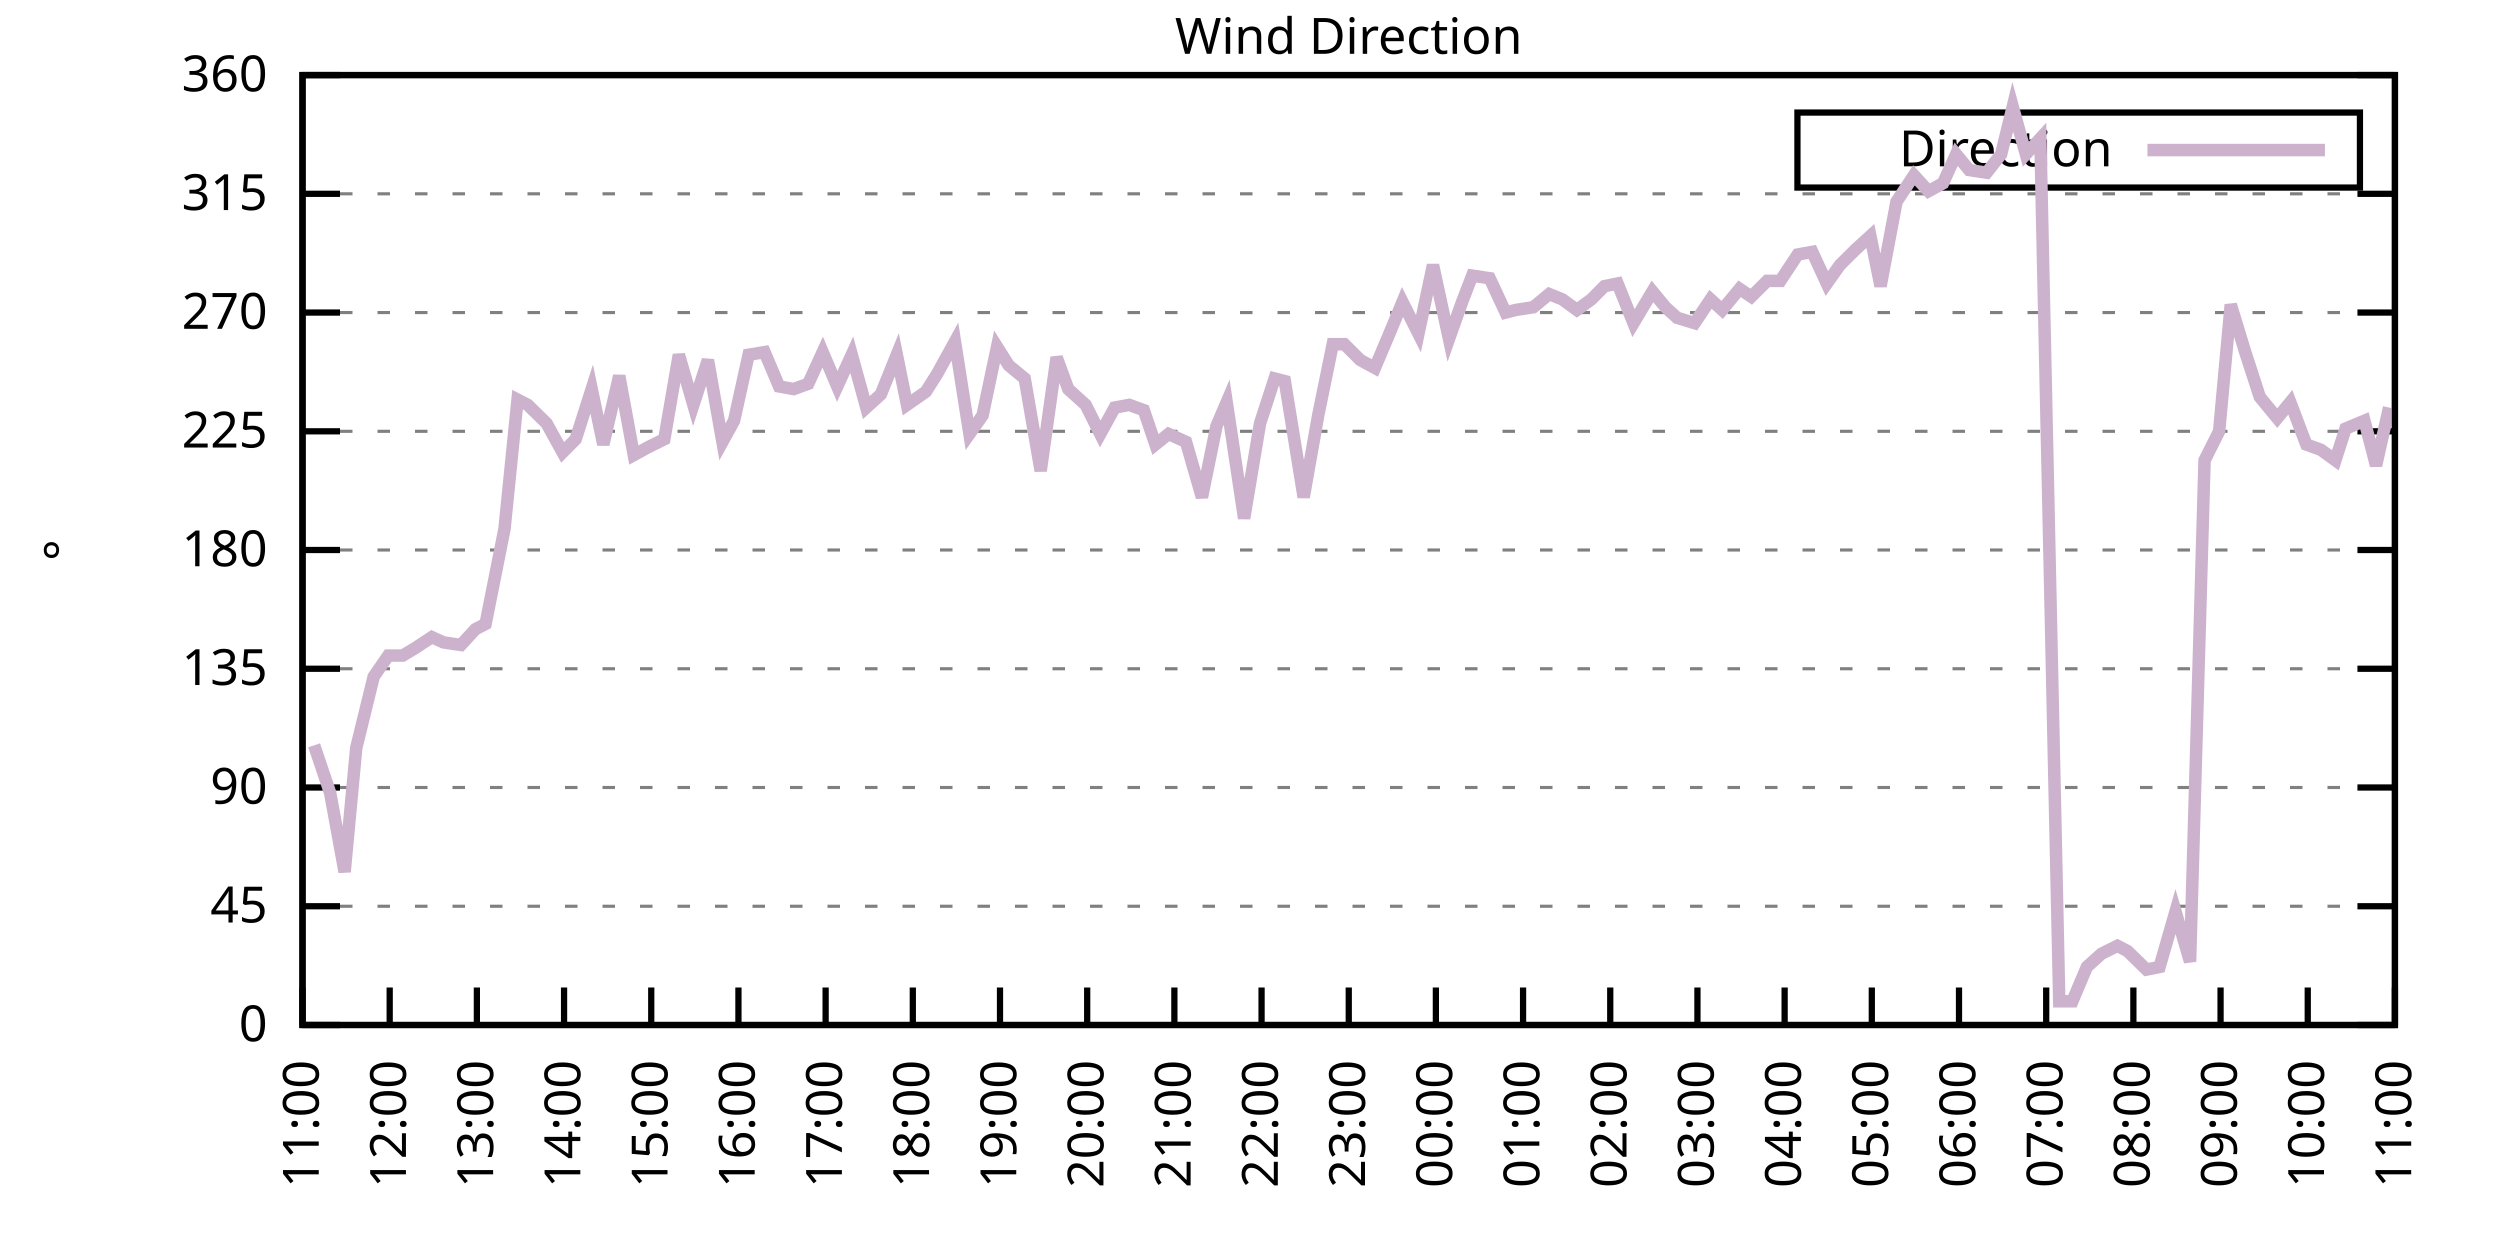
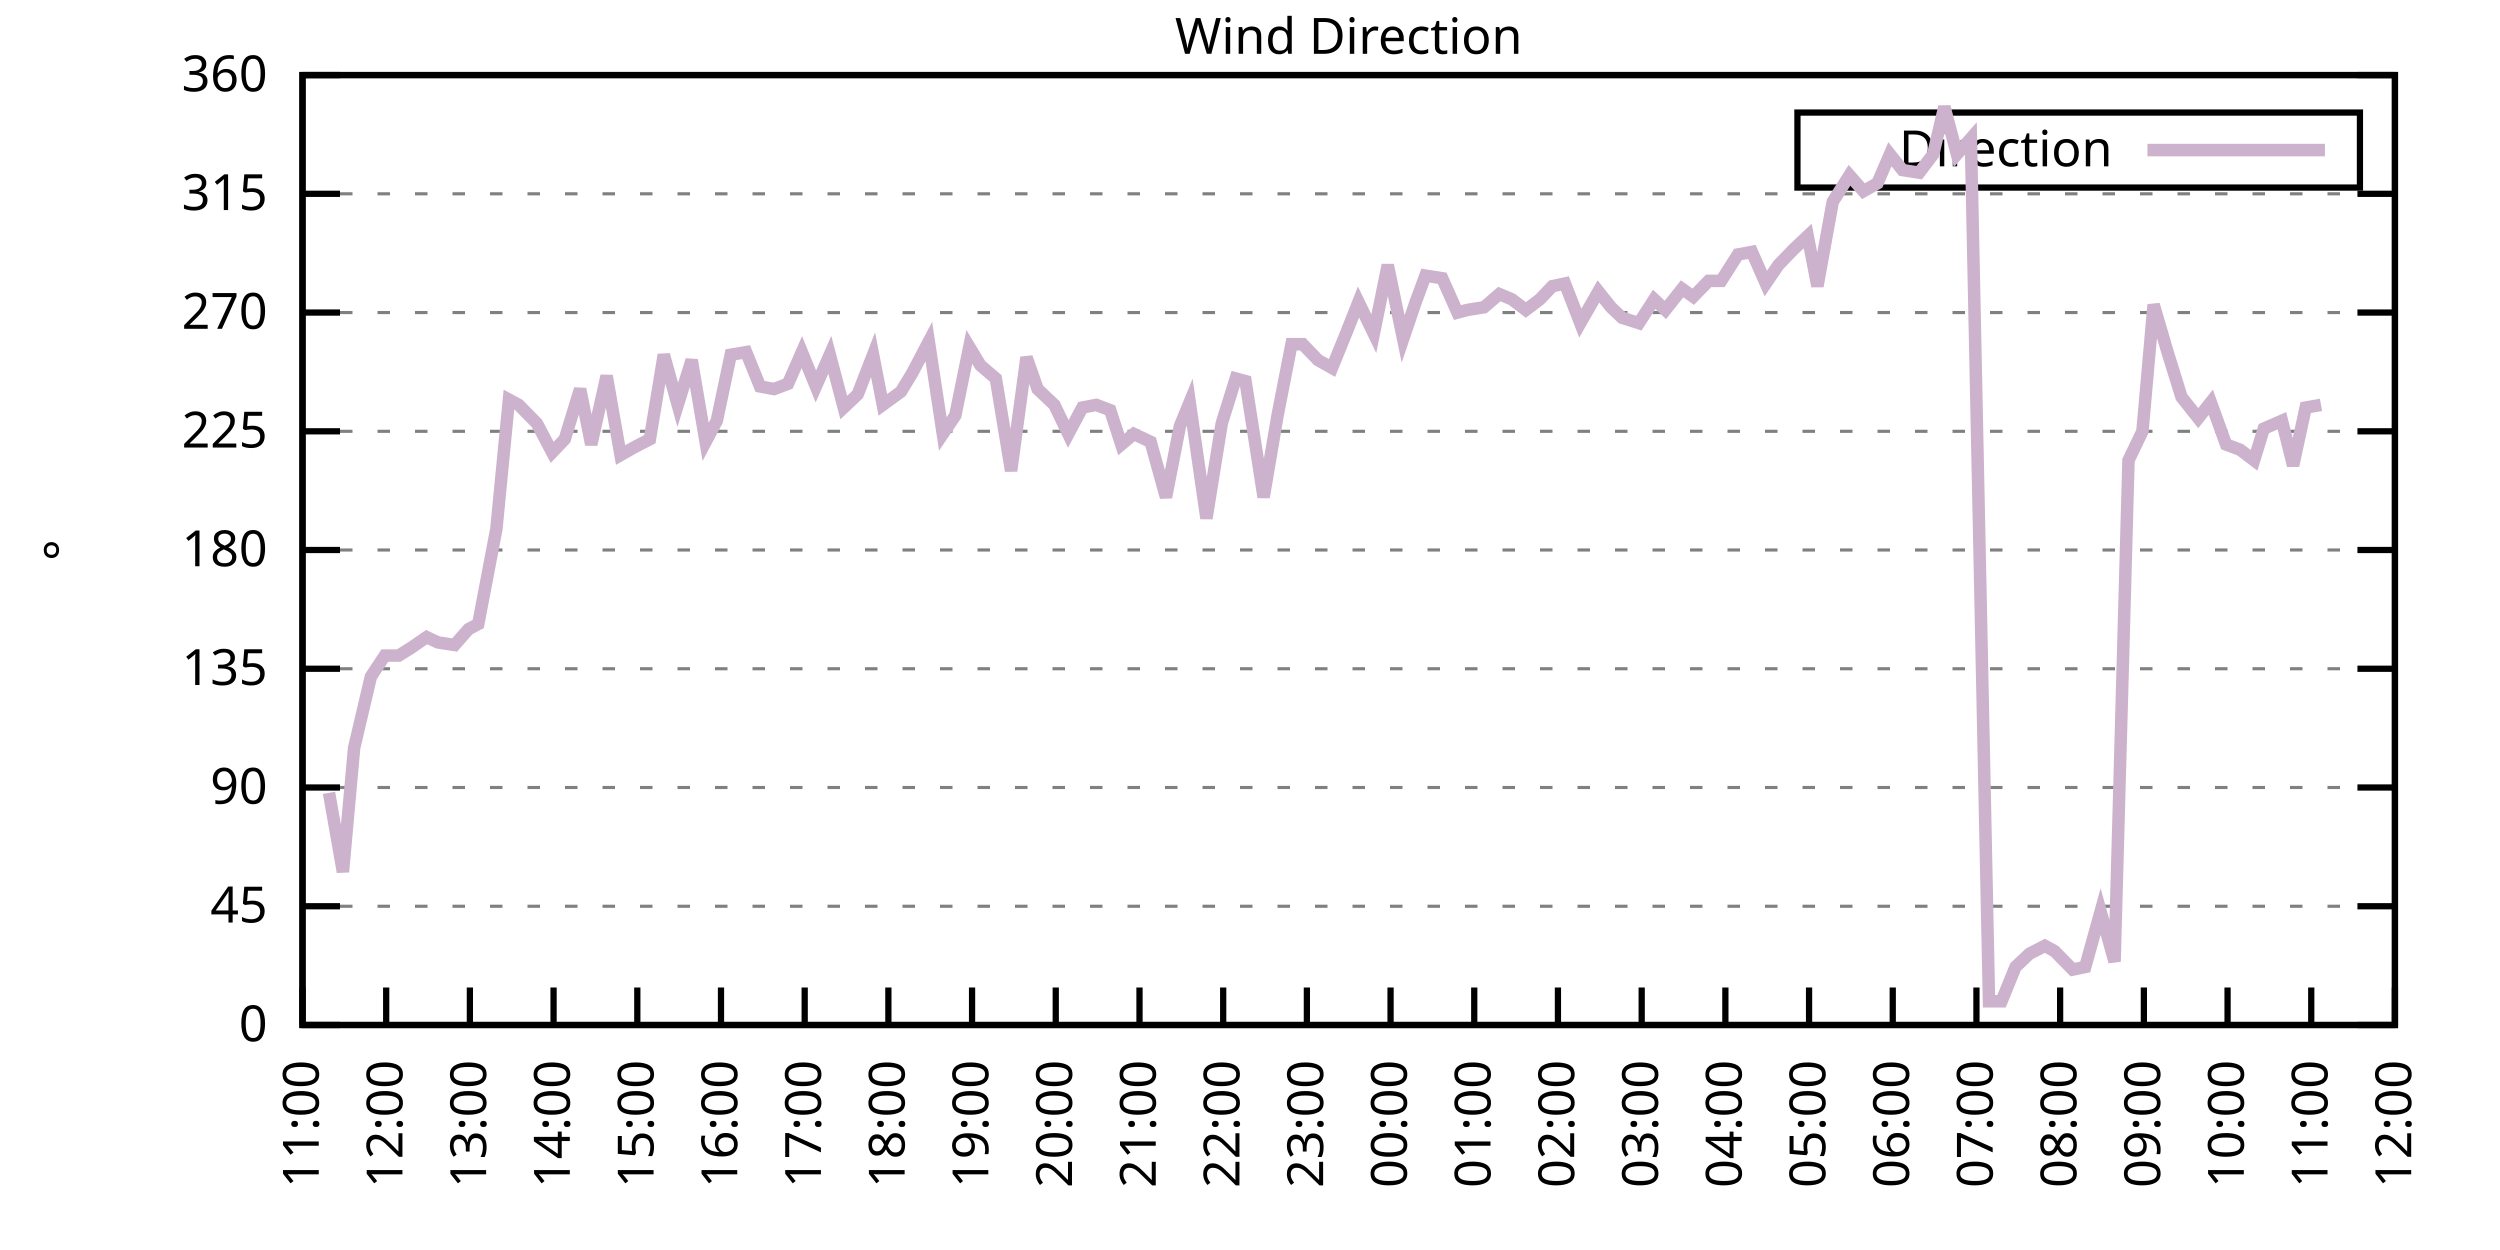
<svg xmlns="http://www.w3.org/2000/svg" xmlns:xlink="http://www.w3.org/1999/xlink" width="400" height="200" viewBox="0 0 400 200">
  <g id="gnuplot_canvas">
    <rect x="0" y="0" width="400" height="200" fill="none" />
    <defs>
      <circle id="gpDot" r="0.5" stroke-width="0.5" stroke="currentColor" />
      <path id="gpPt0" stroke-width="0.333" stroke="currentColor" d="M-1,0 h2 M0,-1 v2" />
      <path id="gpPt1" stroke-width="0.333" stroke="currentColor" d="M-1,-1 L1,1 M1,-1 L-1,1" />
      <path id="gpPt2" stroke-width="0.333" stroke="currentColor" d="M-1,0 L1,0 M0,-1 L0,1 M-1,-1 L1,1 M-1,1 L1,-1" />
      <rect id="gpPt3" stroke-width="0.333" stroke="currentColor" x="-1" y="-1" width="2" height="2" />
      <rect id="gpPt4" stroke-width="0.333" stroke="currentColor" fill="currentColor" x="-1" y="-1" width="2" height="2" />
      <circle id="gpPt5" stroke-width="0.333" stroke="currentColor" cx="0" cy="0" r="1" />
      <use xlink:href="#gpPt5" id="gpPt6" fill="currentColor" stroke="none" />
      <path id="gpPt7" stroke-width="0.333" stroke="currentColor" d="M0,-1.33 L-1.33,0.67 L1.33,0.67 z" />
      <use xlink:href="#gpPt7" id="gpPt8" fill="currentColor" stroke="none" />
      <use xlink:href="#gpPt7" id="gpPt9" stroke="currentColor" transform="rotate(180)" />
      <use xlink:href="#gpPt9" id="gpPt10" fill="currentColor" stroke="none" />
      <use xlink:href="#gpPt3" id="gpPt11" stroke="currentColor" transform="rotate(45)" />
      <use xlink:href="#gpPt11" id="gpPt12" fill="currentColor" stroke="none" />
      <path id="gpPt13" stroke-width="0.333" stroke="currentColor" d="M0,1.330 L1.265,0.411 L0.782,-1.067 L-0.782,-1.076 L-1.265,0.411 z" />
      <use xlink:href="#gpPt13" id="gpPt14" fill="currentColor" stroke="none" />
      <filter id="textbox" filterUnits="objectBoundingBox" x="0" y="0" height="1" width="1">
        <feFlood flood-color="white" flood-opacity="1" result="bgnd" />
        <feComposite in="SourceGraphic" in2="bgnd" operator="atop" />
      </filter>
      <filter id="greybox" filterUnits="objectBoundingBox" x="0" y="0" height="1" width="1">
        <feFlood flood-color="lightgrey" flood-opacity="1" result="grey" />
        <feComposite in="SourceGraphic" in2="grey" operator="atop" />
      </filter>
    </defs>
    <g fill="none" color="white" stroke="currentColor" stroke-width="1.00" stroke-linecap="butt" stroke-linejoin="miter">
</g>
    <g fill="none" color="black" stroke="currentColor" stroke-width="1.00" stroke-linecap="butt" stroke-linejoin="miter">
      <g stroke="none" shape-rendering="crispEdges">
        <polygon fill="rgb(255, 255, 255)" points="48.40,164.00 383.18,164.00 383.18,12.02 48.40,12.02 " />
      </g>
    </g>
    <g fill="none" color="black" stroke="currentColor" stroke-width="1.00" stroke-linecap="butt" stroke-linejoin="miter">
</g>
    <g fill="none" color="black" stroke="black" stroke-width="0.50" stroke-linecap="butt" stroke-linejoin="miter">
</g>
    <g fill="none" color="gray" stroke="currentColor" stroke-width="0.50" stroke-linecap="butt" stroke-linejoin="miter">
      <path stroke="gray" stroke-dasharray="2,4" class="gridline" d="M48.40,164.00 L383.19,164.00  " />
    </g>
    <g fill="none" color="gray" stroke="gray" stroke-width="1.00" stroke-linecap="butt" stroke-linejoin="miter">
</g>
    <g fill="none" color="black" stroke="currentColor" stroke-width="1.00" stroke-linecap="butt" stroke-linejoin="miter">
      <path stroke="black" d="M48.40,164.00 L54.40,164.00 M383.19,164.00 L377.19,164.00  " />
      <g transform="translate(42.80,166.60)" stroke="none" fill="black" font-family="Sans" font-size="8.00" text-anchor="end">
        <text>
          <tspan font-family="Sans"> 0</tspan>
        </text>
      </g>
    </g>
    <g fill="none" color="black" stroke="currentColor" stroke-width="1.00" stroke-linecap="butt" stroke-linejoin="miter">
</g>
    <g fill="none" color="black" stroke="black" stroke-width="0.50" stroke-linecap="butt" stroke-linejoin="miter">
</g>
    <g fill="none" color="gray" stroke="currentColor" stroke-width="0.50" stroke-linecap="butt" stroke-linejoin="miter">
      <path stroke="gray" stroke-dasharray="2,4" class="gridline" d="M48.40,145.00 L383.19,145.00  " />
    </g>
    <g fill="none" color="gray" stroke="gray" stroke-width="1.00" stroke-linecap="butt" stroke-linejoin="miter">
</g>
    <g fill="none" color="black" stroke="currentColor" stroke-width="1.00" stroke-linecap="butt" stroke-linejoin="miter">
      <path stroke="black" d="M48.40,145.00 L54.40,145.00 M383.19,145.00 L377.19,145.00  " />
      <g transform="translate(42.80,147.60)" stroke="none" fill="black" font-family="Sans" font-size="8.00" text-anchor="end">
        <text>
          <tspan font-family="Sans"> 45</tspan>
        </text>
      </g>
    </g>
    <g fill="none" color="black" stroke="currentColor" stroke-width="1.00" stroke-linecap="butt" stroke-linejoin="miter">
</g>
    <g fill="none" color="black" stroke="black" stroke-width="0.50" stroke-linecap="butt" stroke-linejoin="miter">
</g>
    <g fill="none" color="gray" stroke="currentColor" stroke-width="0.50" stroke-linecap="butt" stroke-linejoin="miter">
      <path stroke="gray" stroke-dasharray="2,4" class="gridline" d="M48.40,126.00 L383.19,126.00  " />
    </g>
    <g fill="none" color="gray" stroke="gray" stroke-width="1.00" stroke-linecap="butt" stroke-linejoin="miter">
</g>
    <g fill="none" color="black" stroke="currentColor" stroke-width="1.00" stroke-linecap="butt" stroke-linejoin="miter">
      <path stroke="black" d="M48.40,126.00 L54.40,126.00 M383.19,126.00 L377.19,126.00  " />
      <g transform="translate(42.80,128.60)" stroke="none" fill="black" font-family="Sans" font-size="8.00" text-anchor="end">
        <text>
          <tspan font-family="Sans"> 90</tspan>
        </text>
      </g>
    </g>
    <g fill="none" color="black" stroke="currentColor" stroke-width="1.00" stroke-linecap="butt" stroke-linejoin="miter">
</g>
    <g fill="none" color="black" stroke="black" stroke-width="0.50" stroke-linecap="butt" stroke-linejoin="miter">
</g>
    <g fill="none" color="gray" stroke="currentColor" stroke-width="0.50" stroke-linecap="butt" stroke-linejoin="miter">
      <path stroke="gray" stroke-dasharray="2,4" class="gridline" d="M48.40,107.00 L383.19,107.00  " />
    </g>
    <g fill="none" color="gray" stroke="gray" stroke-width="1.00" stroke-linecap="butt" stroke-linejoin="miter">
</g>
    <g fill="none" color="black" stroke="currentColor" stroke-width="1.00" stroke-linecap="butt" stroke-linejoin="miter">
      <path stroke="black" d="M48.40,107.00 L54.40,107.00 M383.19,107.00 L377.19,107.00  " />
      <g transform="translate(42.80,109.60)" stroke="none" fill="black" font-family="Sans" font-size="8.00" text-anchor="end">
        <text>
          <tspan font-family="Sans"> 135</tspan>
        </text>
      </g>
    </g>
    <g fill="none" color="black" stroke="currentColor" stroke-width="1.00" stroke-linecap="butt" stroke-linejoin="miter">
</g>
    <g fill="none" color="black" stroke="black" stroke-width="0.50" stroke-linecap="butt" stroke-linejoin="miter">
</g>
    <g fill="none" color="gray" stroke="currentColor" stroke-width="0.50" stroke-linecap="butt" stroke-linejoin="miter">
      <path stroke="gray" stroke-dasharray="2,4" class="gridline" d="M48.40,88.00 L383.19,88.00  " />
    </g>
    <g fill="none" color="gray" stroke="gray" stroke-width="1.00" stroke-linecap="butt" stroke-linejoin="miter">
</g>
    <g fill="none" color="black" stroke="currentColor" stroke-width="1.00" stroke-linecap="butt" stroke-linejoin="miter">
      <path stroke="black" d="M48.40,88.00 L54.40,88.00 M383.19,88.00 L377.19,88.00  " />
      <g transform="translate(42.80,90.60)" stroke="none" fill="black" font-family="Sans" font-size="8.00" text-anchor="end">
        <text>
          <tspan font-family="Sans"> 180</tspan>
        </text>
      </g>
    </g>
    <g fill="none" color="black" stroke="currentColor" stroke-width="1.00" stroke-linecap="butt" stroke-linejoin="miter">
</g>
    <g fill="none" color="black" stroke="black" stroke-width="0.50" stroke-linecap="butt" stroke-linejoin="miter">
</g>
    <g fill="none" color="gray" stroke="currentColor" stroke-width="0.50" stroke-linecap="butt" stroke-linejoin="miter">
      <path stroke="gray" stroke-dasharray="2,4" class="gridline" d="M48.40,69.01 L383.19,69.01  " />
    </g>
    <g fill="none" color="gray" stroke="gray" stroke-width="1.00" stroke-linecap="butt" stroke-linejoin="miter">
</g>
    <g fill="none" color="black" stroke="currentColor" stroke-width="1.00" stroke-linecap="butt" stroke-linejoin="miter">
      <path stroke="black" d="M48.40,69.01 L54.40,69.01 M383.19,69.01 L377.19,69.01  " />
      <g transform="translate(42.80,71.61)" stroke="none" fill="black" font-family="Sans" font-size="8.00" text-anchor="end">
        <text>
          <tspan font-family="Sans"> 225</tspan>
        </text>
      </g>
    </g>
    <g fill="none" color="black" stroke="currentColor" stroke-width="1.00" stroke-linecap="butt" stroke-linejoin="miter">
</g>
    <g fill="none" color="black" stroke="black" stroke-width="0.50" stroke-linecap="butt" stroke-linejoin="miter">
</g>
    <g fill="none" color="gray" stroke="currentColor" stroke-width="0.50" stroke-linecap="butt" stroke-linejoin="miter">
      <path stroke="gray" stroke-dasharray="2,4" class="gridline" d="M48.40,50.01 L383.19,50.01  " />
    </g>
    <g fill="none" color="gray" stroke="gray" stroke-width="1.00" stroke-linecap="butt" stroke-linejoin="miter">
</g>
    <g fill="none" color="black" stroke="currentColor" stroke-width="1.00" stroke-linecap="butt" stroke-linejoin="miter">
      <path stroke="black" d="M48.40,50.01 L54.40,50.01 M383.19,50.01 L377.19,50.01  " />
      <g transform="translate(42.80,52.61)" stroke="none" fill="black" font-family="Sans" font-size="8.00" text-anchor="end">
        <text>
          <tspan font-family="Sans"> 270</tspan>
        </text>
      </g>
    </g>
    <g fill="none" color="black" stroke="currentColor" stroke-width="1.00" stroke-linecap="butt" stroke-linejoin="miter">
</g>
    <g fill="none" color="black" stroke="black" stroke-width="0.50" stroke-linecap="butt" stroke-linejoin="miter">
</g>
    <g fill="none" color="gray" stroke="currentColor" stroke-width="0.50" stroke-linecap="butt" stroke-linejoin="miter">
      <path stroke="gray" stroke-dasharray="2,4" class="gridline" d="M48.40,31.01 L383.19,31.01  " />
    </g>
    <g fill="none" color="gray" stroke="gray" stroke-width="1.00" stroke-linecap="butt" stroke-linejoin="miter">
</g>
    <g fill="none" color="black" stroke="currentColor" stroke-width="1.00" stroke-linecap="butt" stroke-linejoin="miter">
      <path stroke="black" d="M48.40,31.01 L54.40,31.01 M383.19,31.01 L377.19,31.01  " />
      <g transform="translate(42.80,33.61)" stroke="none" fill="black" font-family="Sans" font-size="8.00" text-anchor="end">
        <text>
          <tspan font-family="Sans"> 315</tspan>
        </text>
      </g>
    </g>
    <g fill="none" color="black" stroke="currentColor" stroke-width="1.00" stroke-linecap="butt" stroke-linejoin="miter">
</g>
    <g fill="none" color="black" stroke="black" stroke-width="0.50" stroke-linecap="butt" stroke-linejoin="miter">
</g>
    <g fill="none" color="gray" stroke="currentColor" stroke-width="0.50" stroke-linecap="butt" stroke-linejoin="miter">
      <path stroke="gray" stroke-dasharray="2,4" class="gridline" d="M48.40,12.01 L383.19,12.01  " />
    </g>
    <g fill="none" color="gray" stroke="gray" stroke-width="1.00" stroke-linecap="butt" stroke-linejoin="miter">
</g>
    <g fill="none" color="black" stroke="currentColor" stroke-width="1.00" stroke-linecap="butt" stroke-linejoin="miter">
      <path stroke="black" d="M48.40,12.01 L54.40,12.01 M383.19,12.01 L377.19,12.01  " />
      <g transform="translate(42.80,14.61)" stroke="none" fill="black" font-family="Sans" font-size="8.00" text-anchor="end">
        <text>
          <tspan font-family="Sans"> 360</tspan>
        </text>
      </g>
    </g>
    <g fill="none" color="black" stroke="currentColor" stroke-width="1.00" stroke-linecap="butt" stroke-linejoin="miter">
      <path stroke="black" d="M48.40,164.00 L48.40,158.00  " />
      <g transform="translate(51.00,169.60) rotate(270.00)" stroke="none" fill="black" font-family="Sans" font-size="8.00" text-anchor="end">
        <text>
          <tspan font-family="Sans">11:00</tspan>
        </text>
      </g>
    </g>
    <g fill="none" color="black" stroke="currentColor" stroke-width="1.00" stroke-linecap="butt" stroke-linejoin="miter">
-       <path stroke="black" d="M62.35,164.00 L62.35,158.00  " />
-       <g transform="translate(64.95,169.60) rotate(270.00)" stroke="none" fill="black" font-family="Sans" font-size="8.00" text-anchor="end">
+       <path stroke="black" d="M61.79,164.00 L61.79,158.00  " />
+       <g transform="translate(64.39,169.60) rotate(270.00)" stroke="none" fill="black" font-family="Sans" font-size="8.00" text-anchor="end">
        <text>
          <tspan font-family="Sans">12:00</tspan>
        </text>
      </g>
    </g>
    <g fill="none" color="black" stroke="currentColor" stroke-width="1.00" stroke-linecap="butt" stroke-linejoin="miter">
-       <path stroke="black" d="M76.30,164.00 L76.30,158.00  " />
-       <g transform="translate(78.90,169.60) rotate(270.00)" stroke="none" fill="black" font-family="Sans" font-size="8.00" text-anchor="end">
+       <path stroke="black" d="M75.18,164.00 L75.18,158.00  " />
+       <g transform="translate(77.78,169.60) rotate(270.00)" stroke="none" fill="black" font-family="Sans" font-size="8.00" text-anchor="end">
        <text>
          <tspan font-family="Sans">13:00</tspan>
        </text>
      </g>
    </g>
    <g fill="none" color="black" stroke="currentColor" stroke-width="1.00" stroke-linecap="butt" stroke-linejoin="miter">
-       <path stroke="black" d="M90.25,164.00 L90.25,158.00  " />
-       <g transform="translate(92.85,169.60) rotate(270.00)" stroke="none" fill="black" font-family="Sans" font-size="8.00" text-anchor="end">
+       <path stroke="black" d="M88.57,164.00 L88.57,158.00  " />
+       <g transform="translate(91.17,169.60) rotate(270.00)" stroke="none" fill="black" font-family="Sans" font-size="8.00" text-anchor="end">
        <text>
          <tspan font-family="Sans">14:00</tspan>
        </text>
      </g>
    </g>
    <g fill="none" color="black" stroke="currentColor" stroke-width="1.00" stroke-linecap="butt" stroke-linejoin="miter">
-       <path stroke="black" d="M104.20,164.00 L104.20,158.00  " />
-       <g transform="translate(106.80,169.60) rotate(270.00)" stroke="none" fill="black" font-family="Sans" font-size="8.00" text-anchor="end">
+       <path stroke="black" d="M101.97,164.00 L101.97,158.00  " />
+       <g transform="translate(104.57,169.60) rotate(270.00)" stroke="none" fill="black" font-family="Sans" font-size="8.00" text-anchor="end">
        <text>
          <tspan font-family="Sans">15:00</tspan>
        </text>
      </g>
    </g>
    <g fill="none" color="black" stroke="currentColor" stroke-width="1.00" stroke-linecap="butt" stroke-linejoin="miter">
-       <path stroke="black" d="M118.15,164.00 L118.15,158.00  " />
-       <g transform="translate(120.75,169.60) rotate(270.00)" stroke="none" fill="black" font-family="Sans" font-size="8.00" text-anchor="end">
+       <path stroke="black" d="M115.36,164.00 L115.36,158.00  " />
+       <g transform="translate(117.96,169.60) rotate(270.00)" stroke="none" fill="black" font-family="Sans" font-size="8.00" text-anchor="end">
        <text>
          <tspan font-family="Sans">16:00</tspan>
        </text>
      </g>
    </g>
    <g fill="none" color="black" stroke="currentColor" stroke-width="1.00" stroke-linecap="butt" stroke-linejoin="miter">
-       <path stroke="black" d="M132.10,164.00 L132.10,158.00  " />
-       <g transform="translate(134.70,169.60) rotate(270.00)" stroke="none" fill="black" font-family="Sans" font-size="8.00" text-anchor="end">
+       <path stroke="black" d="M128.75,164.00 L128.75,158.00  " />
+       <g transform="translate(131.35,169.60) rotate(270.00)" stroke="none" fill="black" font-family="Sans" font-size="8.00" text-anchor="end">
        <text>
          <tspan font-family="Sans">17:00</tspan>
        </text>
      </g>
    </g>
    <g fill="none" color="black" stroke="currentColor" stroke-width="1.00" stroke-linecap="butt" stroke-linejoin="miter">
-       <path stroke="black" d="M146.05,164.00 L146.05,158.00  " />
-       <g transform="translate(148.65,169.60) rotate(270.00)" stroke="none" fill="black" font-family="Sans" font-size="8.00" text-anchor="end">
+       <path stroke="black" d="M142.14,164.00 L142.14,158.00  " />
+       <g transform="translate(144.74,169.60) rotate(270.00)" stroke="none" fill="black" font-family="Sans" font-size="8.00" text-anchor="end">
        <text>
          <tspan font-family="Sans">18:00</tspan>
        </text>
      </g>
    </g>
    <g fill="none" color="black" stroke="currentColor" stroke-width="1.00" stroke-linecap="butt" stroke-linejoin="miter">
-       <path stroke="black" d="M160.00,164.00 L160.00,158.00  " />
-       <g transform="translate(162.60,169.60) rotate(270.00)" stroke="none" fill="black" font-family="Sans" font-size="8.00" text-anchor="end">
+       <path stroke="black" d="M155.53,164.00 L155.53,158.00  " />
+       <g transform="translate(158.13,169.60) rotate(270.00)" stroke="none" fill="black" font-family="Sans" font-size="8.00" text-anchor="end">
        <text>
          <tspan font-family="Sans">19:00</tspan>
        </text>
      </g>
    </g>
    <g fill="none" color="black" stroke="currentColor" stroke-width="1.00" stroke-linecap="butt" stroke-linejoin="miter">
-       <path stroke="black" d="M173.95,164.00 L173.95,158.00  " />
-       <g transform="translate(176.55,169.60) rotate(270.00)" stroke="none" fill="black" font-family="Sans" font-size="8.00" text-anchor="end">
+       <path stroke="black" d="M168.92,164.00 L168.92,158.00  " />
+       <g transform="translate(171.52,169.60) rotate(270.00)" stroke="none" fill="black" font-family="Sans" font-size="8.00" text-anchor="end">
        <text>
          <tspan font-family="Sans">20:00</tspan>
        </text>
      </g>
    </g>
    <g fill="none" color="black" stroke="currentColor" stroke-width="1.00" stroke-linecap="butt" stroke-linejoin="miter">
-       <path stroke="black" d="M187.90,164.00 L187.90,158.00  " />
-       <g transform="translate(190.50,169.60) rotate(270.00)" stroke="none" fill="black" font-family="Sans" font-size="8.00" text-anchor="end">
+       <path stroke="black" d="M182.32,164.00 L182.32,158.00  " />
+       <g transform="translate(184.92,169.60) rotate(270.00)" stroke="none" fill="black" font-family="Sans" font-size="8.00" text-anchor="end">
        <text>
          <tspan font-family="Sans">21:00</tspan>
        </text>
      </g>
    </g>
    <g fill="none" color="black" stroke="currentColor" stroke-width="1.00" stroke-linecap="butt" stroke-linejoin="miter">
-       <path stroke="black" d="M201.85,164.00 L201.85,158.00  " />
-       <g transform="translate(204.45,169.60) rotate(270.00)" stroke="none" fill="black" font-family="Sans" font-size="8.00" text-anchor="end">
+       <path stroke="black" d="M195.71,164.00 L195.71,158.00  " />
+       <g transform="translate(198.31,169.60) rotate(270.00)" stroke="none" fill="black" font-family="Sans" font-size="8.00" text-anchor="end">
        <text>
          <tspan font-family="Sans">22:00</tspan>
        </text>
      </g>
    </g>
    <g fill="none" color="black" stroke="currentColor" stroke-width="1.00" stroke-linecap="butt" stroke-linejoin="miter">
-       <path stroke="black" d="M215.80,164.00 L215.80,158.00  " />
-       <g transform="translate(218.40,169.60) rotate(270.00)" stroke="none" fill="black" font-family="Sans" font-size="8.00" text-anchor="end">
+       <path stroke="black" d="M209.10,164.00 L209.10,158.00  " />
+       <g transform="translate(211.70,169.60) rotate(270.00)" stroke="none" fill="black" font-family="Sans" font-size="8.00" text-anchor="end">
        <text>
          <tspan font-family="Sans">23:00</tspan>
        </text>
      </g>
    </g>
    <g fill="none" color="black" stroke="currentColor" stroke-width="1.00" stroke-linecap="butt" stroke-linejoin="miter">
-       <path stroke="black" d="M229.74,164.00 L229.74,158.00  " />
-       <g transform="translate(232.34,169.60) rotate(270.00)" stroke="none" fill="black" font-family="Sans" font-size="8.00" text-anchor="end">
+       <path stroke="black" d="M222.49,164.00 L222.49,158.00  " />
+       <g transform="translate(225.09,169.60) rotate(270.00)" stroke="none" fill="black" font-family="Sans" font-size="8.00" text-anchor="end">
        <text>
          <tspan font-family="Sans">00:00</tspan>
        </text>
      </g>
    </g>
    <g fill="none" color="black" stroke="currentColor" stroke-width="1.00" stroke-linecap="butt" stroke-linejoin="miter">
-       <path stroke="black" d="M243.69,164.00 L243.69,158.00  " />
-       <g transform="translate(246.29,169.60) rotate(270.00)" stroke="none" fill="black" font-family="Sans" font-size="8.00" text-anchor="end">
+       <path stroke="black" d="M235.88,164.00 L235.88,158.00  " />
+       <g transform="translate(238.48,169.60) rotate(270.00)" stroke="none" fill="black" font-family="Sans" font-size="8.00" text-anchor="end">
        <text>
          <tspan font-family="Sans">01:00</tspan>
        </text>
      </g>
    </g>
    <g fill="none" color="black" stroke="currentColor" stroke-width="1.00" stroke-linecap="butt" stroke-linejoin="miter">
-       <path stroke="black" d="M257.64,164.00 L257.64,158.00  " />
-       <g transform="translate(260.24,169.60) rotate(270.00)" stroke="none" fill="black" font-family="Sans" font-size="8.00" text-anchor="end">
+       <path stroke="black" d="M249.27,164.00 L249.27,158.00  " />
+       <g transform="translate(251.87,169.60) rotate(270.00)" stroke="none" fill="black" font-family="Sans" font-size="8.00" text-anchor="end">
        <text>
          <tspan font-family="Sans">02:00</tspan>
        </text>
      </g>
    </g>
    <g fill="none" color="black" stroke="currentColor" stroke-width="1.00" stroke-linecap="butt" stroke-linejoin="miter">
-       <path stroke="black" d="M271.59,164.00 L271.59,158.00  " />
-       <g transform="translate(274.19,169.60) rotate(270.00)" stroke="none" fill="black" font-family="Sans" font-size="8.00" text-anchor="end">
+       <path stroke="black" d="M262.67,164.00 L262.67,158.00  " />
+       <g transform="translate(265.27,169.60) rotate(270.00)" stroke="none" fill="black" font-family="Sans" font-size="8.00" text-anchor="end">
        <text>
          <tspan font-family="Sans">03:00</tspan>
        </text>
      </g>
    </g>
    <g fill="none" color="black" stroke="currentColor" stroke-width="1.00" stroke-linecap="butt" stroke-linejoin="miter">
-       <path stroke="black" d="M285.54,164.00 L285.54,158.00  " />
-       <g transform="translate(288.14,169.60) rotate(270.00)" stroke="none" fill="black" font-family="Sans" font-size="8.00" text-anchor="end">
+       <path stroke="black" d="M276.06,164.00 L276.06,158.00  " />
+       <g transform="translate(278.66,169.60) rotate(270.00)" stroke="none" fill="black" font-family="Sans" font-size="8.00" text-anchor="end">
        <text>
          <tspan font-family="Sans">04:00</tspan>
        </text>
      </g>
    </g>
    <g fill="none" color="black" stroke="currentColor" stroke-width="1.00" stroke-linecap="butt" stroke-linejoin="miter">
-       <path stroke="black" d="M299.49,164.00 L299.49,158.00  " />
-       <g transform="translate(302.09,169.60) rotate(270.00)" stroke="none" fill="black" font-family="Sans" font-size="8.00" text-anchor="end">
+       <path stroke="black" d="M289.45,164.00 L289.45,158.00  " />
+       <g transform="translate(292.05,169.60) rotate(270.00)" stroke="none" fill="black" font-family="Sans" font-size="8.00" text-anchor="end">
        <text>
          <tspan font-family="Sans">05:00</tspan>
        </text>
      </g>
    </g>
    <g fill="none" color="black" stroke="currentColor" stroke-width="1.00" stroke-linecap="butt" stroke-linejoin="miter">
-       <path stroke="black" d="M313.44,164.00 L313.44,158.00  " />
-       <g transform="translate(316.04,169.60) rotate(270.00)" stroke="none" fill="black" font-family="Sans" font-size="8.00" text-anchor="end">
+       <path stroke="black" d="M302.84,164.00 L302.84,158.00  " />
+       <g transform="translate(305.44,169.60) rotate(270.00)" stroke="none" fill="black" font-family="Sans" font-size="8.00" text-anchor="end">
        <text>
          <tspan font-family="Sans">06:00</tspan>
        </text>
      </g>
    </g>
    <g fill="none" color="black" stroke="currentColor" stroke-width="1.00" stroke-linecap="butt" stroke-linejoin="miter">
-       <path stroke="black" d="M327.39,164.00 L327.39,158.00  " />
-       <g transform="translate(329.99,169.60) rotate(270.00)" stroke="none" fill="black" font-family="Sans" font-size="8.00" text-anchor="end">
+       <path stroke="black" d="M316.23,164.00 L316.23,158.00  " />
+       <g transform="translate(318.83,169.60) rotate(270.00)" stroke="none" fill="black" font-family="Sans" font-size="8.00" text-anchor="end">
        <text>
          <tspan font-family="Sans">07:00</tspan>
        </text>
      </g>
    </g>
    <g fill="none" color="black" stroke="currentColor" stroke-width="1.00" stroke-linecap="butt" stroke-linejoin="miter">
-       <path stroke="black" d="M341.34,164.00 L341.34,158.00  " />
-       <g transform="translate(343.94,169.60) rotate(270.00)" stroke="none" fill="black" font-family="Sans" font-size="8.00" text-anchor="end">
+       <path stroke="black" d="M329.62,164.00 L329.62,158.00  " />
+       <g transform="translate(332.22,169.60) rotate(270.00)" stroke="none" fill="black" font-family="Sans" font-size="8.00" text-anchor="end">
        <text>
          <tspan font-family="Sans">08:00</tspan>
        </text>
      </g>
    </g>
    <g fill="none" color="black" stroke="currentColor" stroke-width="1.00" stroke-linecap="butt" stroke-linejoin="miter">
-       <path stroke="black" d="M355.29,164.00 L355.29,158.00  " />
-       <g transform="translate(357.89,169.60) rotate(270.00)" stroke="none" fill="black" font-family="Sans" font-size="8.00" text-anchor="end">
+       <path stroke="black" d="M343.02,164.00 L343.02,158.00  " />
+       <g transform="translate(345.62,169.60) rotate(270.00)" stroke="none" fill="black" font-family="Sans" font-size="8.00" text-anchor="end">
        <text>
          <tspan font-family="Sans">09:00</tspan>
        </text>
      </g>
    </g>
    <g fill="none" color="black" stroke="currentColor" stroke-width="1.00" stroke-linecap="butt" stroke-linejoin="miter">
-       <path stroke="black" d="M369.24,164.00 L369.24,158.00  " />
-       <g transform="translate(371.84,169.60) rotate(270.00)" stroke="none" fill="black" font-family="Sans" font-size="8.00" text-anchor="end">
+       <path stroke="black" d="M356.41,164.00 L356.41,158.00  " />
+       <g transform="translate(359.01,169.60) rotate(270.00)" stroke="none" fill="black" font-family="Sans" font-size="8.00" text-anchor="end">
        <text>
          <tspan font-family="Sans">10:00</tspan>
+         </text>
+       </g>
+     </g>
+     <g fill="none" color="black" stroke="currentColor" stroke-width="1.00" stroke-linecap="butt" stroke-linejoin="miter">
+       <path stroke="black" d="M369.80,164.00 L369.80,158.00  " />
+       <g transform="translate(372.40,169.60) rotate(270.00)" stroke="none" fill="black" font-family="Sans" font-size="8.00" text-anchor="end">
+         <text>
+           <tspan font-family="Sans">11:00</tspan>
        </text>
      </g>
    </g>
    <g fill="none" color="black" stroke="currentColor" stroke-width="1.00" stroke-linecap="butt" stroke-linejoin="miter">
      <path stroke="black" d="M383.19,164.00 L383.19,158.00  " />
      <g transform="translate(385.79,169.60) rotate(270.00)" stroke="none" fill="black" font-family="Sans" font-size="8.00" text-anchor="end">
        <text>
-           <tspan font-family="Sans">11:00</tspan>
+           <tspan font-family="Sans">12:00</tspan>
        </text>
      </g>
    </g>
    <g fill="none" color="black" stroke="currentColor" stroke-width="1.00" stroke-linecap="butt" stroke-linejoin="miter">
</g>
    <g fill="none" color="black" stroke="currentColor" stroke-width="1.00" stroke-linecap="butt" stroke-linejoin="miter">
      <path stroke="black" d="M48.40,12.01 L48.40,164.00 L383.19,164.00 L383.19,12.01 L48.40,12.01 Z  " />
    </g>
    <g fill="none" color="black" stroke="currentColor" stroke-width="1.00" stroke-linecap="butt" stroke-linejoin="miter">
</g>
    <g fill="none" color="black" stroke="currentColor" stroke-width="1.00" stroke-linecap="butt" stroke-linejoin="miter">
      <path stroke="black" d="M287.59,30.01 L287.59,18.01 L377.59,18.01 L377.59,30.01 L287.59,30.01 Z  " />
    </g>
    <g id="Wind_direction_plot_1">
      <g fill="none" color="white" stroke="black" stroke-width="2.00" stroke-linecap="butt" stroke-linejoin="miter">
</g>
      <g fill="none" color="black" stroke="currentColor" stroke-width="2.00" stroke-linecap="butt" stroke-linejoin="miter">
        <g transform="translate(337.99,26.61)" stroke="none" fill="black" font-family="Sans" font-size="8.00" text-anchor="end">
          <text>
            <tspan font-family="Sans">Direction</tspan>
          </text>
        </g>
      </g>
      <g fill="none" color="black" stroke="currentColor" stroke-width="2.00" stroke-linecap="butt" stroke-linejoin="miter">
-         <path stroke="rgb(204, 178, 204)" d="M343.59,24.01 L371.99,24.01 M50.26,119.25 L52.82,126.85 L55.14,139.51 L57.00,119.67 L59.79,108.27 L62.12,104.89   L64.44,104.89 L66.53,103.63 L69.09,101.94 L70.95,102.78 L73.74,103.20 L76.07,100.67 L77.69,99.83 L80.72,84.63   L82.81,63.94 L84.44,64.78 L87.46,67.74 L90.02,72.38 L92.11,70.27 L94.67,62.25 L96.53,71.12 L99.08,60.14   L101.41,72.81 L103.73,71.54 L106.29,70.27 L108.62,56.76 L110.94,64.78 L113.27,57.61 L115.59,70.70 L117.45,67.32   L119.78,56.76 L122.33,56.34 L124.66,61.83 L126.98,62.25 L129.31,61.41 L131.63,56.34 L133.96,61.83 L136.28,56.76   L138.61,65.21 L140.93,63.10 L143.49,56.76 L145.12,64.78 L148.14,62.67 L150.00,59.72 L152.79,54.65 L155.11,69.43   L157.21,66.47 L159.53,55.50 L161.39,58.45 L163.95,60.56 L166.51,75.34 L169.06,57.18 L170.92,62.25 L173.71,64.78   L176.04,69.43 L178.36,65.21 L180.69,64.78 L183.01,65.63 L184.87,71.12 L186.97,69.43 L189.76,70.70 L192.31,79.56   L194.64,68.16 L196.27,64.36 L199.06,82.94 L201.61,67.74 L203.94,60.56 L205.57,60.98 L208.59,79.56 L210.91,66.47   L213.24,55.07 L215.10,55.07 L217.65,57.61 L219.98,58.87 L222.30,53.39 L224.40,48.32 L226.95,53.39 L229.28,42.41   L231.84,54.23 L233.93,48.32 L235.56,44.10 L238.35,44.52 L240.90,50.01 L242.53,49.59 L245.32,49.16 L247.88,47.05   L249.97,47.90 L252.30,49.59 L254.62,47.90 L256.71,45.79 L258.81,45.36 L261.36,51.70 L264.39,46.63 L266.48,49.16   L268.34,50.85 L271.13,51.70 L273.69,47.90 L275.55,49.59 L278.34,46.21 L280.20,47.47 L282.75,44.94 L284.85,44.94   L287.64,40.72 L289.96,40.30 L292.29,45.36 L294.38,42.41 L296.94,39.87 L299.26,37.76 L300.89,45.79 L303.44,32.28   L306.23,28.05 L308.56,30.59 L310.88,29.32 L312.98,24.68 L315.07,27.21 L317.86,27.63 L320.18,24.68 L322.04,17.08   L324.14,24.68 L326.46,22.14 L329.48,160.20 L331.58,160.20 L333.90,154.71 L336.23,152.60 L338.78,151.33 L340.41,152.18   L343.43,155.13 L345.53,154.71 L348.08,145.85 L350.41,153.87 L352.73,73.65 L355.06,69.01 L356.92,48.74 L359.24,56.34   L361.57,63.52 L364.36,66.90 L366.45,64.36 L369.01,71.12 L371.33,71.96 L373.66,73.65 L375.29,68.58 L378.31,67.32   L380.17,74.49 L382.26,65.21  " />
+         <path stroke="rgb(204, 178, 204)" d="M343.59,24.01 L371.99,24.01 M52.64,126.85 L54.87,139.51 L56.66,119.67 L59.34,108.27 L61.57,104.89 L63.80,104.89   L65.81,103.63 L68.26,101.94 L70.05,102.78 L72.73,103.20 L74.96,100.67 L76.52,99.83 L79.42,84.63 L81.43,63.94   L82.99,64.78 L85.90,67.74 L88.35,72.38 L90.36,70.27 L92.82,62.25 L94.60,71.12 L97.06,60.14 L99.29,72.81   L101.52,71.54 L103.98,70.27 L106.21,56.76 L108.44,64.78 L110.67,57.61 L112.90,70.70 L114.69,67.32 L116.92,56.76   L119.38,56.34 L121.61,61.83 L123.84,62.25 L126.07,61.41 L128.30,56.34 L130.54,61.83 L132.77,56.76 L135.00,65.21   L137.23,63.10 L139.69,56.76 L141.25,64.78 L144.15,62.67 L145.94,59.72 L148.61,54.65 L150.85,69.43 L152.85,66.47   L155.09,55.50 L156.87,58.45 L159.33,60.56 L161.78,75.34 L164.24,57.18 L166.02,62.25 L168.70,64.78 L170.93,69.43   L173.17,65.21 L175.40,64.78 L177.63,65.63 L179.41,71.12 L181.42,69.43 L184.10,70.70 L186.56,79.56 L188.79,68.16   L190.35,64.36 L193.03,82.94 L195.48,67.74 L197.72,60.56 L199.28,60.98 L202.18,79.56 L204.41,66.47 L206.64,55.07   L208.43,55.07 L210.88,57.61 L213.12,58.87 L215.35,53.39 L217.36,48.32 L219.81,53.39 L222.04,42.41 L224.50,54.23   L226.51,48.32 L228.07,44.10 L230.75,44.52 L233.20,50.01 L234.77,49.59 L237.44,49.16 L239.90,47.05 L241.91,47.90   L244.14,49.59 L246.37,47.90 L248.38,45.79 L250.39,45.36 L252.85,51.70 L255.75,46.63 L257.76,49.16 L259.54,50.85   L262.22,51.70 L264.67,47.90 L266.46,49.59 L269.14,46.21 L270.92,47.47 L273.38,44.94 L275.39,44.94 L278.07,40.72   L280.30,40.30 L282.53,45.36 L284.54,42.41 L286.99,39.87 L289.23,37.76 L290.79,45.79 L293.24,32.28 L295.92,28.05   L298.15,30.59 L300.39,29.32 L302.39,24.68 L304.40,27.21 L307.08,27.63 L309.31,24.68 L311.10,17.08 L313.11,24.68   L315.34,22.14 L318.24,160.20 L320.25,160.20 L322.48,154.71 L324.71,152.60 L327.17,151.33 L328.73,152.18 L331.63,155.13   L333.64,154.71 L336.10,145.85 L338.33,153.87 L340.56,73.65 L342.79,69.01 L344.58,48.74 L346.81,56.34 L349.04,63.52   L351.72,66.90 L353.73,64.36 L356.18,71.12 L358.42,71.96 L360.65,73.65 L362.21,68.58 L365.11,67.32 L366.90,74.49   L368.91,65.21 L371.36,64.78  " />
      </g>
    </g>
    <g fill="none" color="black" stroke="currentColor" stroke-width="2.00" stroke-linecap="butt" stroke-linejoin="miter">
</g>
    <g fill="none" color="black" stroke="black" stroke-width="1.00" stroke-linecap="butt" stroke-linejoin="miter">
</g>
    <g fill="none" color="black" stroke="currentColor" stroke-width="1.00" stroke-linecap="butt" stroke-linejoin="miter">
      <path stroke="black" d="M48.40,12.01 L48.40,164.00 L383.19,164.00 L383.19,12.01 L48.40,12.01 Z  " />
      <g transform="translate(12.80,88.01) rotate(270.00)" stroke="none" fill="black" font-family="Sans" font-size="8.00" text-anchor="middle">
        <text>
          <tspan font-family="Sans">°</tspan>
        </text>
      </g>
    </g>
    <g fill="none" color="black" stroke="currentColor" stroke-width="1.00" stroke-linecap="butt" stroke-linejoin="miter">
</g>
    <g fill="none" color="black" stroke="currentColor" stroke-width="1.00" stroke-linecap="butt" stroke-linejoin="miter">
      <g transform="translate(215.79,8.61)" stroke="none" fill="black" font-family="Sans" font-size="8.00" text-anchor="middle">
        <text>
          <tspan font-family="Sans">Wind Direction</tspan>
        </text>
      </g>
    </g>
    <g fill="none" color="black" stroke="currentColor" stroke-width="1.00" stroke-linecap="butt" stroke-linejoin="miter">
</g>
  </g>
</svg>
